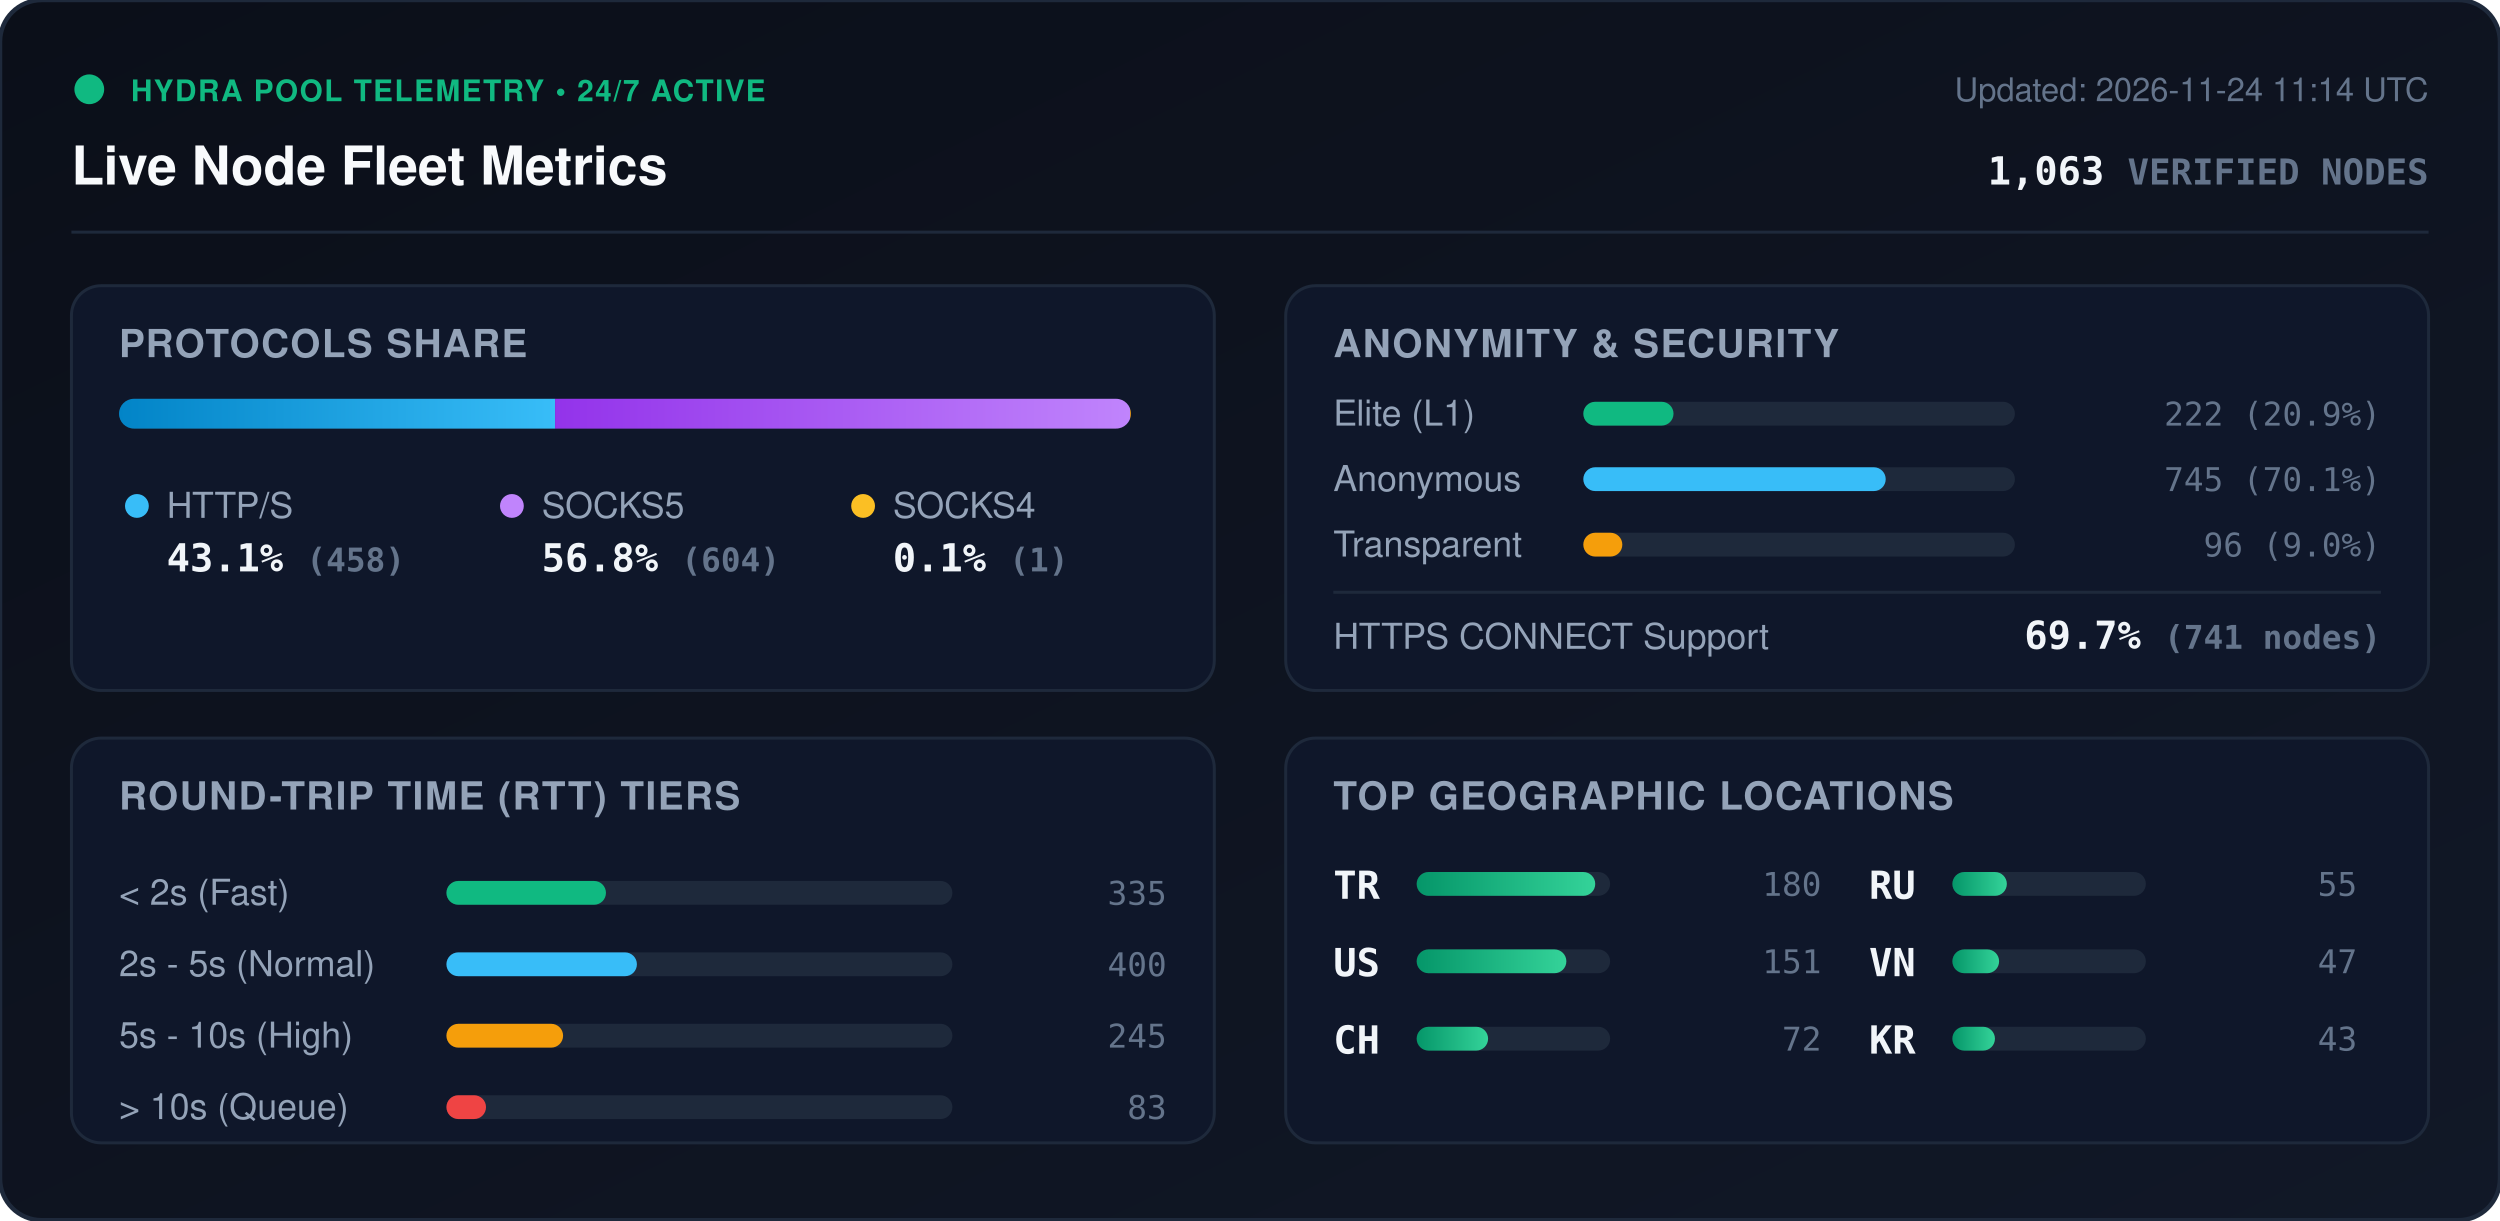
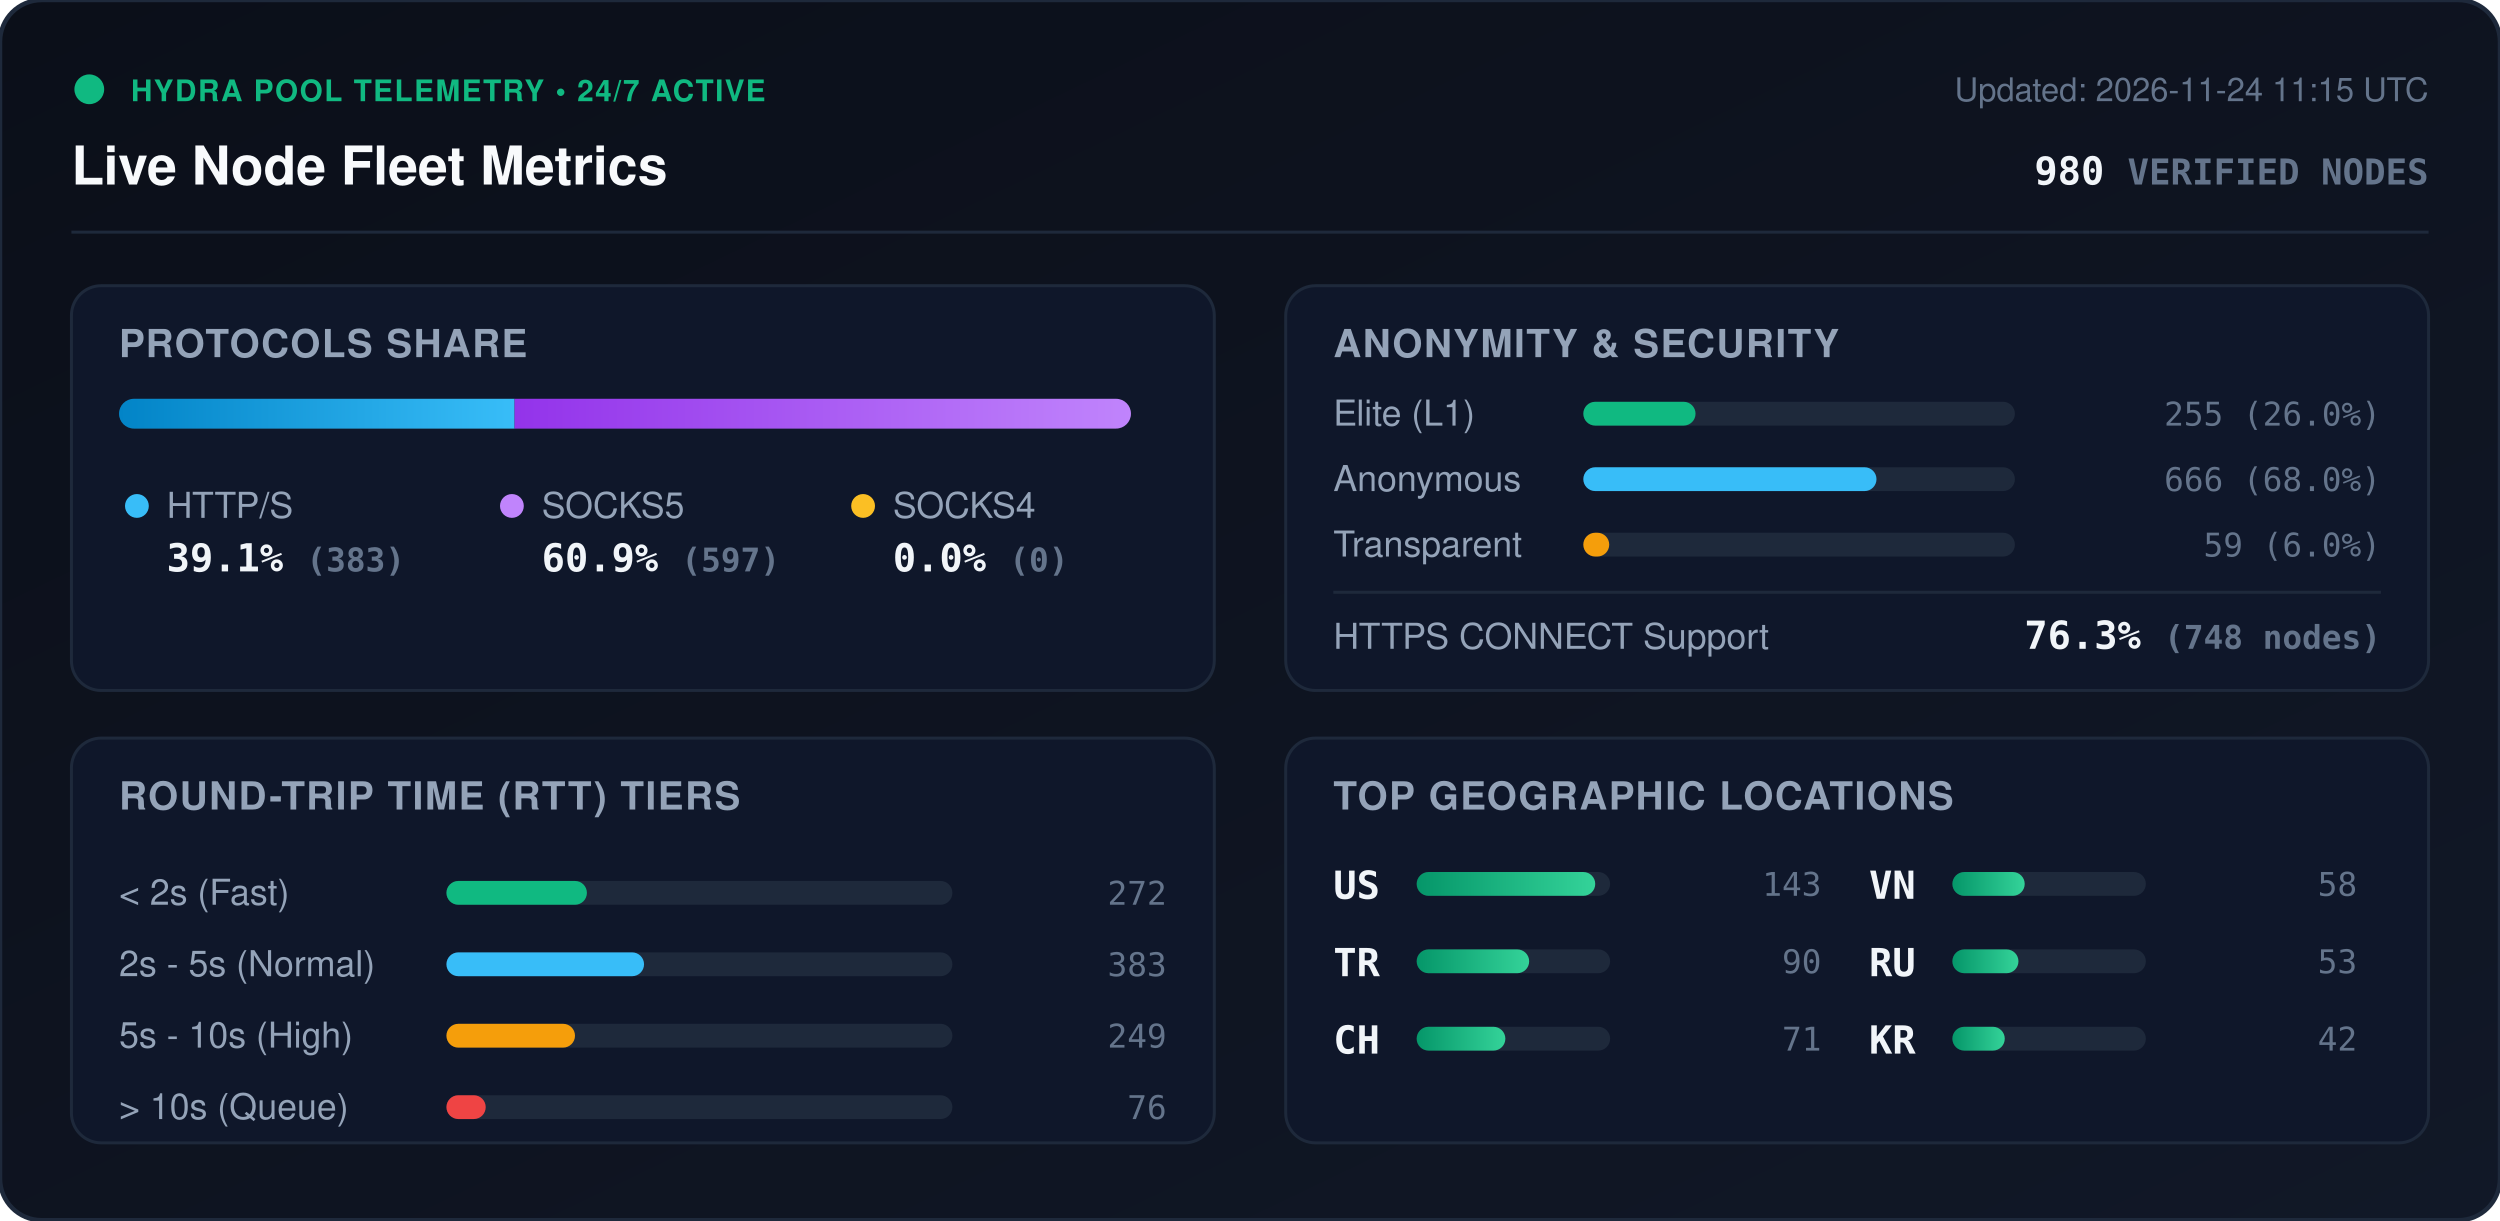
<svg xmlns="http://www.w3.org/2000/svg" viewBox="0 0 840 410" width="840" height="410" style="max-width: 100%; height: auto;">
  <defs>
    <linearGradient id="bg" x1="0%" y1="0%" x2="100%" y2="100%">
      <stop offset="0%" stop-color="#0b0f19" />
      <stop offset="100%" stop-color="#111827" />
    </linearGradient>
    <linearGradient id="bar-http" x1="0%" y1="0%" x2="100%" y2="0%">
      <stop offset="0%" stop-color="#0284c7" />
      <stop offset="100%" stop-color="#38bdf8" />
    </linearGradient>
    <linearGradient id="bar-socks5" x1="0%" y1="0%" x2="100%" y2="0%">
      <stop offset="0%" stop-color="#9333ea" />
      <stop offset="100%" stop-color="#c084fc" />
    </linearGradient>
    <linearGradient id="bar-socks4" x1="0%" y1="0%" x2="100%" y2="0%">
      <stop offset="0%" stop-color="#d97706" />
      <stop offset="100%" stop-color="#fbbf24" />
    </linearGradient>
    <linearGradient id="bar-green" x1="0%" y1="0%" x2="100%" y2="0%">
      <stop offset="0%" stop-color="#059669" />
      <stop offset="100%" stop-color="#34d399" />
    </linearGradient>
    <clipPath id="prog-track-clip">
      <rect width="340.0" height="10" rx="5" />
    </clipPath>
    <style>
      .title { font: 700 18px -apple-system, BlinkMacSystemFont, 'Segoe UI', Helvetica, Arial, sans-serif; fill: #f8fafc; }
      .sub { font: 500 11px -apple-system, BlinkMacSystemFont, 'Segoe UI', Helvetica, Arial, sans-serif; fill: #64748b; }
      .section-hdr { font: 600 13px -apple-system, BlinkMacSystemFont, 'Segoe UI', Helvetica, Arial, sans-serif; fill: #94a3b8; letter-spacing: 0.5px; }
      .metric-val { font: 700 13px -apple-system, BlinkMacSystemFont, 'Segoe UI', Helvetica, Arial, sans-serif; fill: #f1f5f9; }
      .metric-lbl { font: 500 12px -apple-system, BlinkMacSystemFont, 'Segoe UI', Helvetica, Arial, sans-serif; fill: #94a3b8; }
      .badge-txt { font: 700 10px -apple-system, BlinkMacSystemFont, 'Segoe UI', Helvetica, Arial, sans-serif; fill: #10b981; letter-spacing: 0.5px; }
      .mono { font-family: ui-monospace, SFMono-Regular, Menlo, Monaco, Consolas, monospace; }
      .pulse { animation: beacon 2s infinite ease-in-out; }
      @keyframes beacon { 0%, 100% { opacity: 1; } 50% { opacity: 0.35; } }
    </style>
  </defs>
  <rect width="840" height="410" rx="14" fill="url(#bg)" stroke="#1e293b" stroke-width="1.5" />
  <g transform="translate(24, 24)">
    <circle cx="6" cy="6" r="5" fill="#10b981" class="pulse" />
    <text x="20" y="10" class="badge-txt">HYDRA POOL TELEMETRY • 24/7 ACTIVE</text>
    <text x="0" y="38" class="title">Live Node Fleet Metrics</text>
-     <text x="792" y="10" text-anchor="end" class="sub">Updated: 2026-11-24 11:14 UTC</text>
-     <text x="792" y="38" text-anchor="end" class="metric-val mono" fill="#38bdf8">1,063 <tspan font-size="12" fill="#64748b">VERIFIED NODES</tspan>
+     <text x="792" y="10" text-anchor="end" class="sub">Updated: 2026-11-24 11:15 UTC</text>
+     <text x="792" y="38" text-anchor="end" class="metric-val mono" fill="#38bdf8">980 <tspan font-size="12" fill="#64748b">VERIFIED NODES</tspan>
    </text>
  </g>
  <line x1="24" y1="78" x2="816" y2="78" stroke="#1e293b" stroke-width="1" />
  <g transform="translate(24, 96)">
    <rect width="384" height="136" rx="10" fill="#0f172a" stroke="#1e293b" />
    <text x="16" y="24" class="section-hdr">PROTOCOLS SHARE</text>
    <g transform="translate(16, 38)">
      <rect width="340.0" height="10" rx="5" fill="#1e293b" />
      <g clip-path="url(#prog-track-clip)">
-         <rect x="0" width="146.5" height="10" fill="url(#bar-http)" />
-         <rect x="146.5" width="193.2" height="10" fill="url(#bar-socks5)" />
-         <rect x="339.7" width="0.3" height="10" fill="url(#bar-socks4)" />
+         <rect x="0" width="132.9" height="10" fill="url(#bar-http)" />
+         <rect x="132.9" width="207.1" height="10" fill="url(#bar-socks5)" />
+         <rect x="340.0" width="0.0" height="10" fill="url(#bar-socks4)" />
      </g>
    </g>
    <g transform="translate(16, 68)">
      <circle cx="6" cy="6" r="4" fill="#38bdf8" />
      <text x="16" y="10" class="metric-lbl">HTTP/S</text>
-       <text x="16" y="28" class="metric-val mono">43.1% <tspan font-size="11" fill="#64748b">(458)</tspan>
+       <text x="16" y="28" class="metric-val mono">39.1% <tspan font-size="11" fill="#64748b">(383)</tspan>
      </text>
      <circle cx="132" cy="6" r="4" fill="#c084fc" />
      <text x="142" y="10" class="metric-lbl">SOCKS5</text>
-       <text x="142" y="28" class="metric-val mono">56.8% <tspan font-size="11" fill="#64748b">(604)</tspan>
+       <text x="142" y="28" class="metric-val mono">60.9% <tspan font-size="11" fill="#64748b">(597)</tspan>
      </text>
      <circle cx="250" cy="6" r="4" fill="#fbbf24" />
      <text x="260" y="10" class="metric-lbl">SOCKS4</text>
-       <text x="260" y="28" class="metric-val mono">0.1% <tspan font-size="11" fill="#64748b">(1)</tspan>
+       <text x="260" y="28" class="metric-val mono">0.0% <tspan font-size="11" fill="#64748b">(0)</tspan>
      </text>
    </g>
  </g>
  <g transform="translate(432, 96)">
    <rect width="384" height="136" rx="10" fill="#0f172a" stroke="#1e293b" />
    <text x="16" y="24" class="section-hdr">ANONYMITY &amp; SECURITY</text>
    <text x="16" y="47" class="metric-lbl">Elite (L1)</text>
    <rect x="100" y="39" width="145.0" height="8" rx="4" fill="#1e293b" />
-     <rect x="100" y="39" width="30.3" height="8" rx="4" fill="#10b981" />
-     <text x="368" y="47" text-anchor="end" class="mono sub" fill="#e2e8f0">222 (20.9%)</text>
+     <rect x="100" y="39" width="37.7" height="8" rx="4" fill="#10b981" />
+     <text x="368" y="47" text-anchor="end" class="mono sub" fill="#e2e8f0">255 (26.0%)</text>
    <text x="16" y="69" class="metric-lbl">Anonymous</text>
    <rect x="100" y="61" width="145.0" height="8" rx="4" fill="#1e293b" />
-     <rect x="100" y="61" width="101.6" height="8" rx="4" fill="#38bdf8" />
-     <text x="368" y="69" text-anchor="end" class="mono sub" fill="#e2e8f0">745 (70.1%)</text>
+     <rect x="100" y="61" width="98.5" height="8" rx="4" fill="#38bdf8" />
+     <text x="368" y="69" text-anchor="end" class="mono sub" fill="#e2e8f0">666 (68.0%)</text>
    <text x="16" y="91" class="metric-lbl">Transparent</text>
    <rect x="100" y="83" width="145.0" height="8" rx="4" fill="#1e293b" />
-     <rect x="100" y="83" width="13.1" height="8" rx="4" fill="#f59e0b" />
-     <text x="368" y="91" text-anchor="end" class="mono sub" fill="#e2e8f0">96 (9.0%)</text>
+     <rect x="100" y="83" width="8.7" height="8" rx="4" fill="#f59e0b" />
+     <text x="368" y="91" text-anchor="end" class="mono sub" fill="#e2e8f0">59 (6.0%)</text>
    <line x1="16" y1="103" x2="368" y2="103" stroke="#1e293b" stroke-width="1" />
    <text x="16" y="122" class="metric-lbl">HTTPS CONNECT Support</text>
-     <text x="368" y="122" text-anchor="end" class="metric-val mono" fill="#34d399">69.7% <tspan font-size="11" fill="#64748b">(741 nodes)</tspan>
+     <text x="368" y="122" text-anchor="end" class="metric-val mono" fill="#34d399">76.3% <tspan font-size="11" fill="#64748b">(748 nodes)</tspan>
    </text>
  </g>
  <g transform="translate(24, 248)">
    <rect width="384" height="136" rx="10" fill="#0f172a" stroke="#1e293b" />
    <text x="16" y="24" class="section-hdr">ROUND-TRIP TIME (RTT) TIERS</text>
    <g transform="translate(16, 42)">
      <text x="0" y="14" class="metric-lbl">&lt; 2s (Fast)</text>
      <rect x="110" y="6" width="170" height="8" rx="4" fill="#1e293b" />
-       <rect x="110" y="6" width="53.6" height="8" rx="4" fill="#10b981" />
-       <text x="352" y="14" text-anchor="end" class="mono sub">335</text>
+       <rect x="110" y="6" width="47.2" height="8" rx="4" fill="#10b981" />
+       <text x="352" y="14" text-anchor="end" class="mono sub">272</text>
      <text x="0" y="38" class="metric-lbl">2s - 5s (Normal)</text>
      <rect x="110" y="30" width="170" height="8" rx="4" fill="#1e293b" />
-       <rect x="110" y="30" width="64.0" height="8" rx="4" fill="#38bdf8" />
-       <text x="352" y="38" text-anchor="end" class="mono sub">400</text>
+       <rect x="110" y="30" width="66.4" height="8" rx="4" fill="#38bdf8" />
+       <text x="352" y="38" text-anchor="end" class="mono sub">383</text>
      <text x="0" y="62" class="metric-lbl">5s - 10s (High)</text>
      <rect x="110" y="54" width="170" height="8" rx="4" fill="#1e293b" />
-       <rect x="110" y="54" width="39.2" height="8" rx="4" fill="#f59e0b" />
-       <text x="352" y="62" text-anchor="end" class="mono sub">245</text>
+       <rect x="110" y="54" width="43.2" height="8" rx="4" fill="#f59e0b" />
+       <text x="352" y="62" text-anchor="end" class="mono sub">249</text>
      <text x="0" y="86" class="metric-lbl">&gt; 10s (Queue)</text>
      <rect x="110" y="78" width="170" height="8" rx="4" fill="#1e293b" />
-       <rect x="110" y="78" width="13.3" height="8" rx="4" fill="#ef4444" />
-       <text x="352" y="86" text-anchor="end" class="mono sub">83</text>
+       <rect x="110" y="78" width="13.2" height="8" rx="4" fill="#ef4444" />
+       <text x="352" y="86" text-anchor="end" class="mono sub">76</text>
    </g>
  </g>
  <g transform="translate(432, 248)">
    <rect width="384" height="136" rx="10" fill="#0f172a" stroke="#1e293b" />
    <text x="16" y="24" class="section-hdr">TOP GEOGRAPHIC LOCATIONS</text>
    <g transform="translate(16, 42)">
      <g transform="translate(0, 0)">
+         <text x="0" y="12" class="mono metric-val" font-size="12">US</text>
+         <rect x="28" y="3" width="65" height="8" rx="4" fill="#1e293b" />
+         <rect x="28" y="3" width="60.0" height="8" rx="4" fill="url(#bar-green)" />
+         <text x="164" y="11" text-anchor="end" class="mono sub">143</text>
+       </g>
+       <g transform="translate(0, 26)">
        <text x="0" y="12" class="mono metric-val" font-size="12">TR</text>
        <rect x="28" y="3" width="65" height="8" rx="4" fill="#1e293b" />
-         <rect x="28" y="3" width="60.0" height="8" rx="4" fill="url(#bar-green)" />
-         <text x="164" y="11" text-anchor="end" class="mono sub">180</text>
-       </g>
-       <g transform="translate(0, 26)">
-         <text x="0" y="12" class="mono metric-val" font-size="12">US</text>
-         <rect x="28" y="3" width="65" height="8" rx="4" fill="#1e293b" />
-         <rect x="28" y="3" width="50.3" height="8" rx="4" fill="url(#bar-green)" />
-         <text x="164" y="11" text-anchor="end" class="mono sub">151</text>
+         <rect x="28" y="3" width="37.8" height="8" rx="4" fill="url(#bar-green)" />
+         <text x="164" y="11" text-anchor="end" class="mono sub">90</text>
      </g>
      <g transform="translate(0, 52)">
        <text x="0" y="12" class="mono metric-val" font-size="12">CH</text>
        <rect x="28" y="3" width="65" height="8" rx="4" fill="#1e293b" />
-         <rect x="28" y="3" width="24.0" height="8" rx="4" fill="url(#bar-green)" />
-         <text x="164" y="11" text-anchor="end" class="mono sub">72</text>
+         <rect x="28" y="3" width="29.8" height="8" rx="4" fill="url(#bar-green)" />
+         <text x="164" y="11" text-anchor="end" class="mono sub">71</text>
      </g>
      <g transform="translate(180, 0)">
+         <text x="0" y="12" class="mono metric-val" font-size="12">VN</text>
+         <rect x="28" y="3" width="65" height="8" rx="4" fill="#1e293b" />
+         <rect x="28" y="3" width="24.3" height="8" rx="4" fill="url(#bar-green)" />
+         <text x="164" y="11" text-anchor="end" class="mono sub">58</text>
+       </g>
+       <g transform="translate(180, 26)">
        <text x="0" y="12" class="mono metric-val" font-size="12">RU</text>
        <rect x="28" y="3" width="65" height="8" rx="4" fill="#1e293b" />
-         <rect x="28" y="3" width="18.3" height="8" rx="4" fill="url(#bar-green)" />
-         <text x="164" y="11" text-anchor="end" class="mono sub">55</text>
-       </g>
-       <g transform="translate(180, 26)">
-         <text x="0" y="12" class="mono metric-val" font-size="12">VN</text>
-         <rect x="28" y="3" width="65" height="8" rx="4" fill="#1e293b" />
-         <rect x="28" y="3" width="15.7" height="8" rx="4" fill="url(#bar-green)" />
-         <text x="164" y="11" text-anchor="end" class="mono sub">47</text>
+         <rect x="28" y="3" width="22.2" height="8" rx="4" fill="url(#bar-green)" />
+         <text x="164" y="11" text-anchor="end" class="mono sub">53</text>
      </g>
      <g transform="translate(180, 52)">
        <text x="0" y="12" class="mono metric-val" font-size="12">KR</text>
        <rect x="28" y="3" width="65" height="8" rx="4" fill="#1e293b" />
-         <rect x="28" y="3" width="14.3" height="8" rx="4" fill="url(#bar-green)" />
-         <text x="164" y="11" text-anchor="end" class="mono sub">43</text>
+         <rect x="28" y="3" width="17.6" height="8" rx="4" fill="url(#bar-green)" />
+         <text x="164" y="11" text-anchor="end" class="mono sub">42</text>
      </g>
    </g>
  </g>
</svg>
